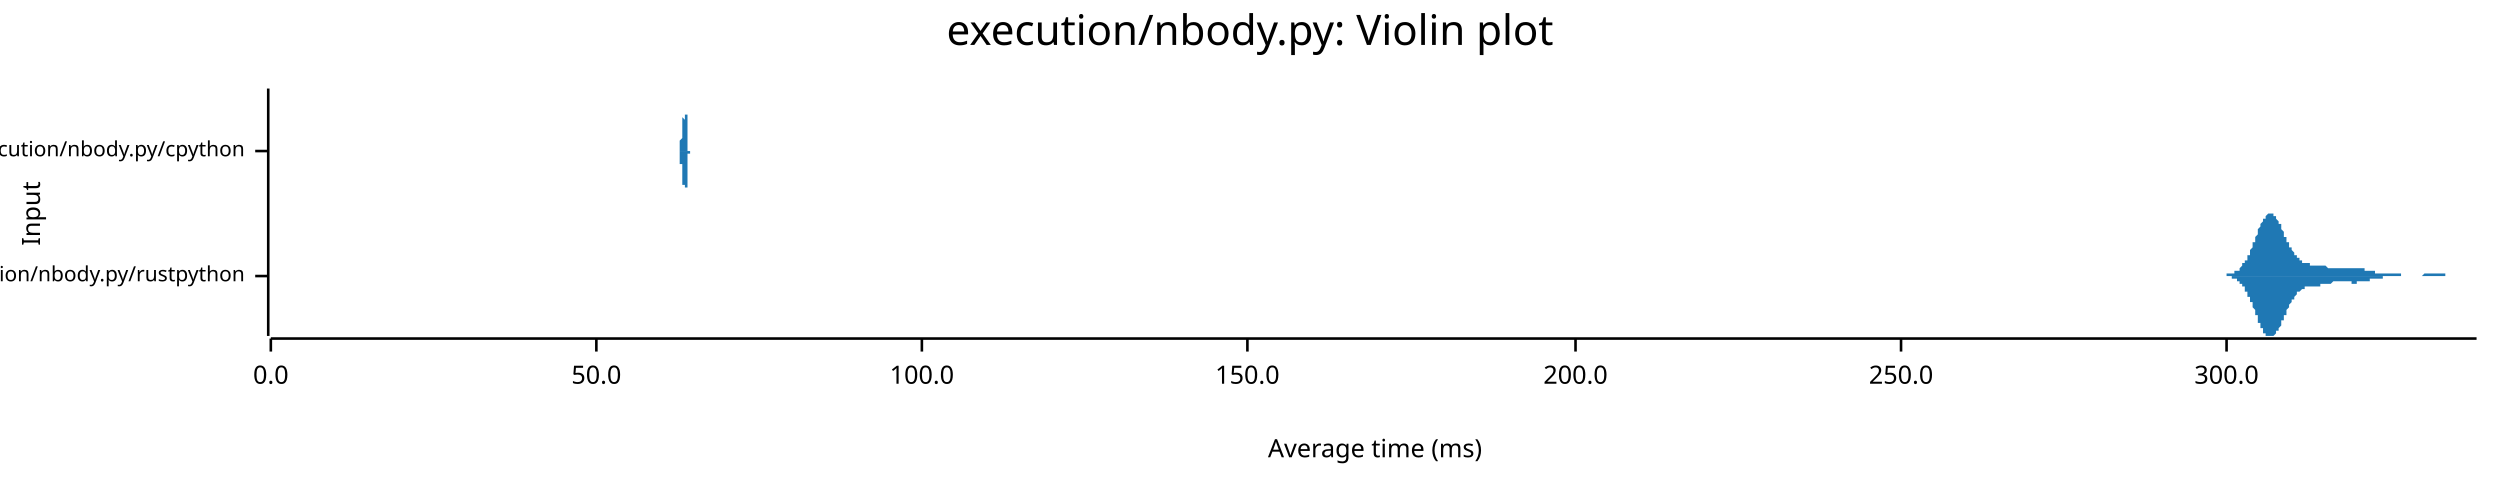
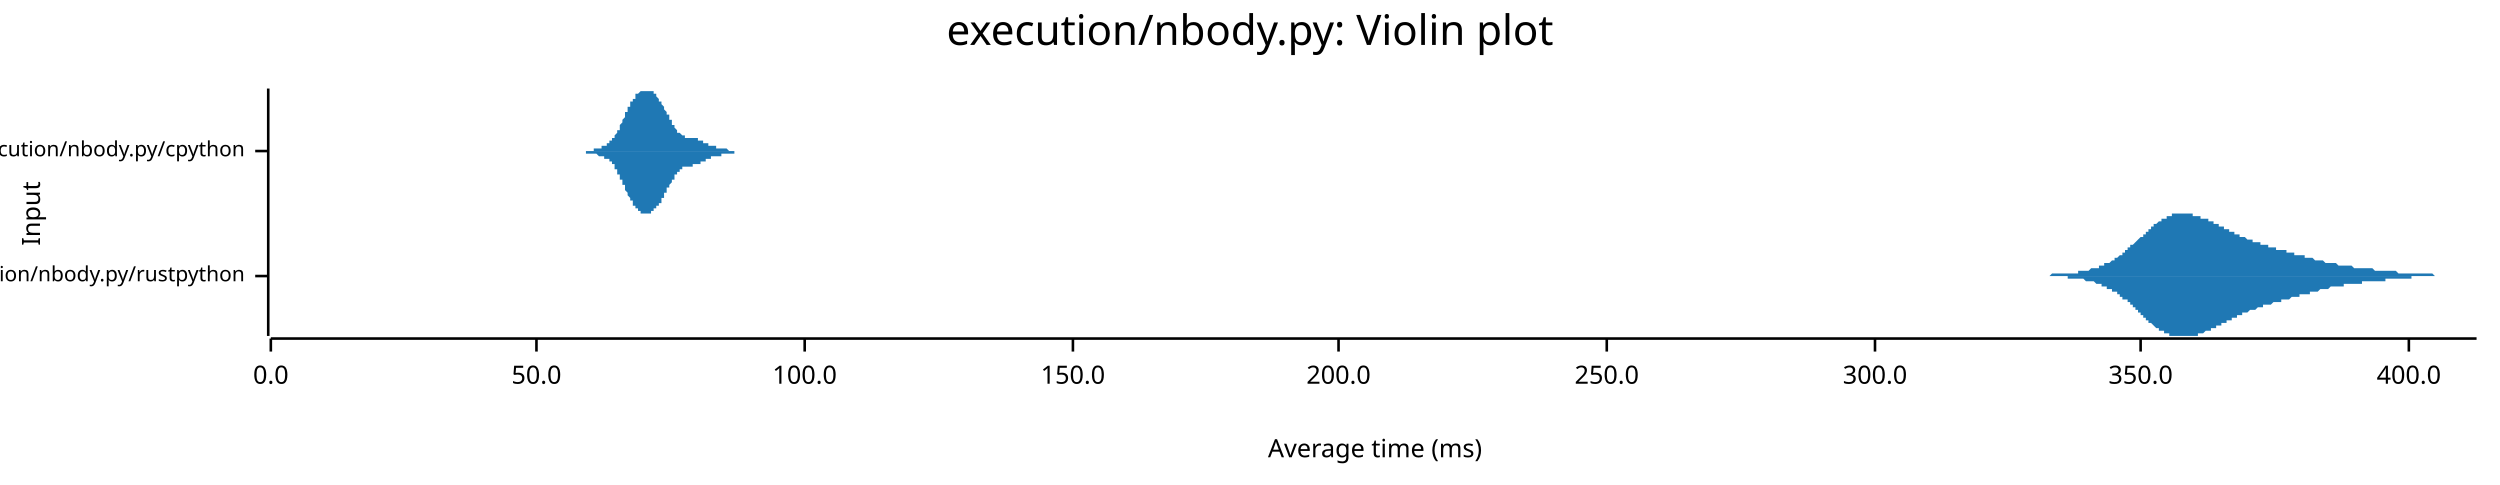
<svg xmlns="http://www.w3.org/2000/svg" width="960" height="186" viewBox="0 0 960 186">
  <text x="480" y="5" dy="0.76em" text-anchor="middle" font-family="sans-serif" font-size="16.129" opacity="1" fill="#000000">
execution/nbody.py: Violin plot
</text>
  <text x="8" y="82" dy="0.76em" text-anchor="middle" font-family="sans-serif" font-size="9.677" opacity="1" fill="#000000" transform="rotate(270, 8, 82)">
Input
</text>
  <text x="528" y="178" dy="-0.5ex" text-anchor="middle" font-family="sans-serif" font-size="9.677" opacity="1" fill="#000000">
Average time (ms)
</text>
  <polyline fill="none" opacity="1" stroke="#000000" stroke-width="1" points="103,34 103,129 " />
  <text x="94" y="106" dy="0.5ex" text-anchor="end" font-family="sans-serif" font-size="8.065" opacity="1" fill="#000000">
execution/nbody.py/rustpython
</text>
  <polyline fill="none" opacity="1" stroke="#000000" stroke-width="1" points="98,106 103,106 " />
  <text x="94" y="58" dy="0.5ex" text-anchor="end" font-family="sans-serif" font-size="8.065" opacity="1" fill="#000000">
execution/nbody.py/cpython
</text>
  <polyline fill="none" opacity="1" stroke="#000000" stroke-width="1" points="98,58 103,58 " />
  <polyline fill="none" opacity="1" stroke="#000000" stroke-width="1" points="104,130 951,130 " />
  <text x="104" y="140" dy="0.76em" text-anchor="middle" font-family="sans-serif" font-size="9.677" opacity="1" fill="#000000">
0.0
</text>
  <polyline fill="none" opacity="1" stroke="#000000" stroke-width="1" points="104,130 104,135 " />
-   <text x="229" y="140" dy="0.76em" text-anchor="middle" font-family="sans-serif" font-size="9.677" opacity="1" fill="#000000">
+   <text x="206" y="140" dy="0.76em" text-anchor="middle" font-family="sans-serif" font-size="9.677" opacity="1" fill="#000000">
50.0
</text>
-   <polyline fill="none" opacity="1" stroke="#000000" stroke-width="1" points="229,130 229,135 " />
-   <text x="354" y="140" dy="0.76em" text-anchor="middle" font-family="sans-serif" font-size="9.677" opacity="1" fill="#000000">
+   <polyline fill="none" opacity="1" stroke="#000000" stroke-width="1" points="206,130 206,135 " />
+   <text x="309" y="140" dy="0.76em" text-anchor="middle" font-family="sans-serif" font-size="9.677" opacity="1" fill="#000000">
100.0
</text>
-   <polyline fill="none" opacity="1" stroke="#000000" stroke-width="1" points="354,130 354,135 " />
-   <text x="479" y="140" dy="0.76em" text-anchor="middle" font-family="sans-serif" font-size="9.677" opacity="1" fill="#000000">
+   <polyline fill="none" opacity="1" stroke="#000000" stroke-width="1" points="309,130 309,135 " />
+   <text x="412" y="140" dy="0.76em" text-anchor="middle" font-family="sans-serif" font-size="9.677" opacity="1" fill="#000000">
150.0
</text>
-   <polyline fill="none" opacity="1" stroke="#000000" stroke-width="1" points="479,130 479,135 " />
-   <text x="605" y="140" dy="0.76em" text-anchor="middle" font-family="sans-serif" font-size="9.677" opacity="1" fill="#000000">
+   <polyline fill="none" opacity="1" stroke="#000000" stroke-width="1" points="412,130 412,135 " />
+   <text x="514" y="140" dy="0.76em" text-anchor="middle" font-family="sans-serif" font-size="9.677" opacity="1" fill="#000000">
200.0
</text>
-   <polyline fill="none" opacity="1" stroke="#000000" stroke-width="1" points="605,130 605,135 " />
-   <text x="730" y="140" dy="0.76em" text-anchor="middle" font-family="sans-serif" font-size="9.677" opacity="1" fill="#000000">
+   <polyline fill="none" opacity="1" stroke="#000000" stroke-width="1" points="514,130 514,135 " />
+   <text x="617" y="140" dy="0.76em" text-anchor="middle" font-family="sans-serif" font-size="9.677" opacity="1" fill="#000000">
250.0
</text>
-   <polyline fill="none" opacity="1" stroke="#000000" stroke-width="1" points="730,130 730,135 " />
-   <text x="855" y="140" dy="0.76em" text-anchor="middle" font-family="sans-serif" font-size="9.677" opacity="1" fill="#000000">
+   <polyline fill="none" opacity="1" stroke="#000000" stroke-width="1" points="617,130 617,135 " />
+   <text x="720" y="140" dy="0.76em" text-anchor="middle" font-family="sans-serif" font-size="9.677" opacity="1" fill="#000000">
300.0
</text>
-   <polyline fill="none" opacity="1" stroke="#000000" stroke-width="1" points="855,130 855,135 " />
-   <polygon opacity="1" fill="#1F78B4" points="853,106 853,106 853,106 853,106 854,106 854,106 854,106 854,106 854,106 855,106 855,106 855,106 855,105 855,105 856,105 856,105 856,105 856,105 856,105 857,105 857,105 857,105 857,105 857,105 857,105 858,105 858,105 858,105 858,104 858,104 859,104 859,104 859,104 859,104 859,104 860,104 860,103 860,103 860,103 860,103 861,102 861,102 861,102 861,102 861,101 862,101 862,101 862,101 862,100 862,100 863,100 863,99 863,99 863,98 863,98 864,98 864,97 864,97 864,96 864,96 865,95 865,95 865,94 865,94 865,93 866,93 866,92 866,92 866,91 866,91 867,90 867,90 867,89 867,89 867,88 867,88 868,87 868,87 868,86 868,86 868,86 869,85 869,85 869,85 869,84 869,84 870,84 870,83 870,83 870,83 870,83 871,82 871,82 871,82 871,82 871,82 872,82 872,82 872,82 872,82 872,82 873,82 873,82 873,83 873,83 873,83 874,83 874,83 874,84 874,84 874,84 875,85 875,85 875,85 875,86 875,86 876,86 876,87 876,87 876,88 876,88 876,88 877,89 877,89 877,90 877,90 877,91 878,91 878,91 878,92 878,92 878,93 879,93 879,93 879,94 879,94 879,95 880,95 880,95 880,96 880,96 880,96 881,97 881,97 881,97 881,98 881,98 882,98 882,98 882,99 882,99 882,99 883,99 883,99 883,100 883,100 883,100 884,100 884,100 884,100 884,101 884,101 885,101 885,101 885,101 885,101 885,101 885,101 886,101 886,101 886,101 886,101 886,101 887,101 887,102 887,102 887,102 887,102 888,102 888,102 888,102 888,102 888,102 889,102 889,102 889,102 889,102 889,102 890,102 890,102 890,102 890,102 890,102 891,102 891,102 891,102 891,102 891,102 892,102 892,102 892,102 892,102 892,102 893,102 893,102 893,102 893,102 893,102 894,103 894,103 894,103 894,103 894,103 895,103 895,103 895,103 895,103 895,103 895,103 896,103 896,103 896,103 896,103 896,103 897,103 897,103 897,103 897,103 897,103 898,103 898,103 898,103 898,103 898,103 899,103 899,103 899,103 899,103 899,103 900,103 900,103 900,103 900,103 900,103 901,103 901,103 901,103 901,103 901,103 902,103 902,103 902,103 902,103 902,103 903,103 903,103 903,103 903,103 903,103 904,103 904,103 904,103 904,103 904,103 904,103 905,103 905,103 905,103 905,103 905,103 906,103 906,103 906,103 906,103 906,103 907,103 907,103 907,103 907,103 907,103 908,103 908,103 908,103 908,104 908,104 909,104 909,104 909,104 909,104 909,104 910,104 910,104 910,104 910,104 910,104 911,104 911,104 911,104 911,104 911,104 912,104 912,104 912,104 912,105 912,105 913,105 913,105 913,105 913,105 913,105 913,105 914,105 914,105 914,105 914,105 914,105 915,105 915,105 915,105 915,105 915,105 916,105 916,105 916,105 916,105 916,105 917,105 917,105 917,105 917,105 917,105 918,105 918,105 918,105 918,105 918,105 919,105 919,105 919,105 919,105 919,105 920,105 920,105 920,105 920,105 920,105 921,105 921,105 921,105 921,105 921,105 922,105 922,105 922,106 922,106 922,106 923,106 923,106 923,106 923,106 923,106 923,106 924,106 924,106 924,106 924,106 924,106 925,106 925,106 925,106 925,106 925,106 926,106 926,106 926,106 926,106 926,106 927,106 927,106 927,106 927,106 927,106 928,106 928,106 928,106 928,106 928,106 929,106 929,106 929,106 929,106 929,106 930,106 930,106 930,106 930,106 930,106 931,105 931,105 931,105 931,105 931,105 932,105 932,105 932,105 932,105 932,105 932,105 933,105 933,105 933,105 933,105 933,105 934,105 934,105 934,105 934,105 934,105 935,105 935,105 935,105 935,105 935,105 936,105 936,105 936,105 936,105 936,105 937,105 937,105 937,105 937,105 937,105 938,105 938,105 938,105 938,105 938,105 939,105 939,105 939,106 939,106 939,106 940,106 940,106 940,106 940,106 940,106 941,106 941,106 941,106 941,106 941,106 941,106 942,106 942,106 942,106 942,106 942,106 943,106 943,106 943,106 943,106 943,106 944,106 944,106 944,106 944,106 944,106 945,106 945,106 945,106 945,106 945,106 946,106 946,106 946,106 946,106 946,106 947,106 947,106 947,106 947,106 947,106 948,106 948,106 948,106 948,106 948,106 949,106 949,106 949,106 949,106 949,106 950,106 950,106 950,106 950,106 950,106 951,106 951,106 853,106 " />
-   <polygon opacity="1" fill="#1F78B4" points="853,106 853,106 853,106 853,106 854,106 854,106 854,106 854,106 854,106 855,106 855,106 855,106 855,106 855,106 856,106 856,106 856,106 856,106 856,106 857,106 857,106 857,106 857,106 857,107 857,107 858,107 858,107 858,107 858,107 858,107 859,107 859,107 859,108 859,108 859,108 860,108 860,108 860,108 860,109 860,109 861,109 861,109 861,109 861,110 861,110 862,110 862,111 862,111 862,111 862,112 863,112 863,112 863,113 863,113 863,114 864,114 864,114 864,115 864,115 864,116 865,116 865,117 865,117 865,118 865,118 866,119 866,119 866,120 866,120 866,121 867,121 867,122 867,122 867,123 867,123 867,124 868,124 868,125 868,125 868,125 868,126 869,126 869,127 869,127 869,127 869,128 870,128 870,128 870,128 870,129 870,129 871,129 871,129 871,129 871,129 871,129 872,129 872,129 872,129 872,129 872,129 873,129 873,129 873,129 873,129 873,129 874,128 874,128 874,128 874,128 874,127 875,127 875,127 875,126 875,126 875,126 876,125 876,125 876,124 876,124 876,124 876,123 877,123 877,122 877,122 877,121 877,121 878,121 878,120 878,120 878,119 878,119 879,118 879,118 879,118 879,117 879,117 880,116 880,116 880,116 880,115 880,115 881,115 881,114 881,114 881,114 881,114 882,113 882,113 882,113 882,113 882,112 883,112 883,112 883,112 883,112 883,112 884,111 884,111 884,111 884,111 884,111 885,111 885,111 885,111 885,110 885,110 885,110 886,110 886,110 886,110 886,110 886,110 887,110 887,110 887,110 887,110 887,110 888,110 888,110 888,110 888,110 888,110 889,110 889,110 889,110 889,110 889,110 890,110 890,110 890,110 890,110 890,110 891,110 891,110 891,109 891,109 891,109 892,109 892,109 892,109 892,109 892,109 893,109 893,109 893,109 893,109 893,109 894,109 894,109 894,109 894,109 894,109 895,109 895,109 895,109 895,109 895,109 895,109 896,108 896,108 896,108 896,108 896,108 897,108 897,108 897,108 897,108 897,108 898,108 898,108 898,108 898,108 898,108 899,108 899,108 899,108 899,108 899,108 900,108 900,108 900,108 900,108 900,108 901,108 901,108 901,108 901,108 901,108 902,108 902,108 902,108 902,108 902,108 903,108 903,108 903,108 903,108 903,109 904,109 904,109 904,109 904,109 904,109 904,109 905,109 905,109 905,108 905,108 905,108 906,108 906,108 906,108 906,108 906,108 907,108 907,108 907,108 907,108 907,108 908,108 908,108 908,108 908,108 908,108 909,108 909,108 909,108 909,108 909,108 910,108 910,108 910,108 910,107 910,107 911,107 911,107 911,107 911,107 911,107 912,107 912,107 912,107 912,107 912,107 913,107 913,107 913,107 913,107 913,107 913,107 914,107 914,107 914,107 914,107 914,107 915,107 915,106 915,106 915,106 915,106 916,106 916,106 916,106 916,106 916,106 917,106 917,106 917,106 917,106 917,106 918,106 918,106 918,106 918,106 918,106 919,106 919,106 919,106 919,106 919,106 920,106 920,106 920,106 920,106 920,106 921,106 921,106 921,106 921,106 921,106 922,106 922,106 922,106 922,106 922,106 923,106 923,106 923,106 923,106 923,106 923,106 924,106 924,106 924,106 924,106 924,106 925,106 925,106 925,106 925,106 925,106 926,106 926,106 926,106 926,106 926,106 927,106 927,106 927,106 927,106 927,106 928,106 928,106 928,106 928,106 928,106 929,106 929,106 929,106 929,106 929,106 930,106 930,106 930,106 930,106 930,106 931,106 931,106 931,106 931,106 931,106 932,106 932,106 932,106 932,106 932,106 932,106 933,106 933,106 933,106 933,106 933,106 934,106 934,106 934,106 934,106 934,106 935,106 935,106 935,106 935,106 935,106 936,106 936,106 936,106 936,106 936,106 937,106 937,106 937,106 937,106 937,106 938,106 938,106 938,106 938,106 938,106 939,106 939,106 939,106 939,106 939,106 940,106 940,106 940,106 940,106 940,106 941,106 941,106 941,106 941,106 941,106 941,106 942,106 942,106 942,106 942,106 942,106 943,106 943,106 943,106 943,106 943,106 944,106 944,106 944,106 944,106 944,106 945,106 945,106 945,106 945,106 945,106 946,106 946,106 946,106 946,106 946,106 947,106 947,106 947,106 947,106 947,106 948,106 948,106 948,106 948,106 948,106 949,106 949,106 949,106 949,106 949,106 950,106 950,106 950,106 950,106 950,106 951,106 951,106 853,106 " />
-   <polygon opacity="1" fill="#1F78B4" points="261,58 261,58 261,58 261,58 261,58 261,58 261,58 261,58 261,58 261,58 261,58 261,58 261,58 261,58 261,58 261,58 261,58 261,58 261,58 261,58 261,58 261,58 261,58 261,58 261,58 261,58 261,58 261,58 261,58 261,58 261,58 261,58 261,58 261,58 261,58 261,58 261,58 261,58 261,58 261,58 261,58 261,58 261,58 261,58 261,58 261,58 261,58 261,58 261,58 261,58 261,58 261,58 261,57 261,57 261,57 261,57 261,57 261,57 261,57 261,57 261,57 261,57 261,57 261,57 261,57 261,57 261,56 261,56 261,56 261,56 261,56 261,56 261,56 261,56 261,56 261,55 261,55 261,55 261,55 261,55 261,55 261,54 261,54 261,54 261,54 261,54 262,53 262,53 262,53 262,53 262,53 262,52 262,52 262,52 262,52 262,51 262,51 262,51 262,51 262,50 262,50 262,50 262,49 262,49 262,49 262,48 262,48 262,48 262,47 262,47 262,47 262,46 262,46 262,46 262,45 262,45 262,45 262,44 262,44 262,44 262,43 262,43 262,43 262,42 262,42 262,42 262,41 262,41 262,41 262,40 262,40 262,40 262,39 262,39 262,39 262,38 262,38 262,38 262,38 262,37 262,37 262,37 262,37 262,36 262,36 262,36 262,36 262,36 262,35 262,35 262,35 262,35 262,35 262,35 262,35 262,35 262,35 262,35 262,35 262,34 262,34 262,35 262,35 262,35 262,35 262,35 262,35 262,35 262,35 262,35 262,35 262,35 262,36 262,36 262,36 262,36 262,36 262,37 262,37 262,37 262,37 262,38 262,38 262,38 262,39 262,39 262,39 262,39 262,40 262,40 262,40 262,41 262,41 262,41 262,42 262,42 262,42 262,43 262,43 262,43 262,44 262,44 262,44 262,45 262,45 262,45 263,46 263,46 263,46 263,46 263,47 263,47 263,47 263,48 263,48 263,48 263,48 263,48 263,49 263,49 263,49 263,49 263,49 263,49 263,50 263,50 263,50 263,50 263,50 263,50 263,50 263,50 263,50 263,50 263,50 263,50 263,50 263,50 263,50 263,50 263,50 263,50 263,50 263,50 263,50 263,49 263,49 263,49 263,49 263,49 263,49 263,49 263,49 263,48 263,48 263,48 263,48 263,48 263,47 263,47 263,47 263,47 263,47 263,46 263,46 263,46 263,46 263,46 263,45 263,45 263,45 263,45 263,45 263,45 263,44 263,44 263,44 263,44 263,44 263,43 263,43 263,43 263,43 263,43 263,43 263,43 263,43 263,42 263,42 263,42 263,42 263,42 263,42 263,42 263,42 263,42 263,42 263,42 263,42 263,42 263,42 263,42 263,42 263,42 263,42 263,42 263,42 263,42 263,42 263,42 263,42 263,42 263,42 263,42 263,43 263,43 263,43 263,43 263,43 263,43 263,43 263,44 263,44 263,44 263,44 263,44 264,44 264,45 264,45 264,45 264,45 264,45 264,46 264,46 264,46 264,46 264,46 264,47 264,47 264,47 264,47 264,48 264,48 264,48 264,48 264,48 264,49 264,49 264,49 264,49 264,50 264,50 264,50 264,50 264,50 264,51 264,51 264,51 264,51 264,51 264,52 264,52 264,52 264,52 264,52 264,53 264,53 264,53 264,53 264,53 264,53 264,54 264,54 264,54 264,54 264,54 264,54 264,54 264,55 264,55 264,55 264,55 264,55 264,55 264,55 264,55 264,55 264,56 264,56 264,56 264,56 264,56 264,56 264,56 264,56 264,56 264,56 264,56 264,56 264,56 264,57 264,57 264,57 264,57 264,57 264,57 264,57 264,57 264,57 264,57 264,57 264,57 264,57 264,57 264,57 264,57 264,57 264,57 264,57 264,57 264,57 264,57 264,57 264,58 264,58 264,58 264,58 264,58 264,58 264,58 264,58 264,58 264,58 264,58 264,58 264,58 264,58 264,58 264,58 264,58 264,58 264,58 264,58 264,58 264,58 264,58 265,58 265,58 265,58 265,58 265,58 265,58 265,58 265,58 265,58 265,58 265,58 265,58 265,58 265,58 265,58 265,58 265,58 265,58 265,58 265,58 265,58 265,58 265,58 265,58 265,58 265,58 265,58 265,58 265,58 265,58 265,58 265,58 265,58 265,58 265,58 265,58 265,58 265,58 265,58 265,58 265,58 265,58 265,58 265,58 265,58 265,58 265,58 265,58 265,58 265,58 265,58 265,58 265,58 265,58 265,58 261,58 " />
-   <polygon opacity="1" fill="#1F78B4" points="261,58 261,58 261,58 261,58 261,58 261,58 261,58 261,58 261,58 261,58 261,58 261,58 261,58 261,58 261,58 261,58 261,58 261,58 261,58 261,58 261,58 261,58 261,58 261,58 261,58 261,58 261,58 261,58 261,58 261,58 261,58 261,58 261,58 261,58 261,58 261,58 261,58 261,59 261,59 261,59 261,59 261,59 261,59 261,59 261,59 261,59 261,59 261,59 261,59 261,59 261,59 261,59 261,59 261,59 261,59 261,59 261,59 261,59 261,59 261,59 261,59 261,60 261,60 261,60 261,60 261,60 261,60 261,60 261,60 261,60 261,60 261,61 261,61 261,61 261,61 261,61 261,61 261,61 261,62 261,62 261,62 261,62 261,62 261,62 261,63 261,63 262,63 262,63 262,63 262,64 262,64 262,64 262,64 262,65 262,65 262,65 262,65 262,66 262,66 262,66 262,67 262,67 262,67 262,67 262,68 262,68 262,68 262,69 262,69 262,69 262,70 262,70 262,70 262,71 262,71 262,71 262,72 262,72 262,72 262,73 262,73 262,74 262,74 262,74 262,75 262,75 262,75 262,76 262,76 262,76 262,77 262,77 262,77 262,77 262,78 262,78 262,78 262,79 262,79 262,79 262,79 262,80 262,80 262,80 262,80 262,81 262,81 262,81 262,81 262,81 262,81 262,81 262,82 262,82 262,82 262,82 262,82 262,82 262,82 262,82 262,82 262,82 262,82 262,82 262,82 262,82 262,82 262,82 262,81 262,81 262,81 262,81 262,81 262,81 262,81 262,80 262,80 262,80 262,80 262,79 262,79 262,79 262,79 262,78 262,78 262,78 262,77 262,77 262,77 262,76 262,76 262,76 262,75 262,75 262,75 262,74 262,74 262,74 262,73 262,73 262,73 262,72 262,72 262,72 262,72 262,71 263,71 263,71 263,70 263,70 263,70 263,70 263,69 263,69 263,69 263,69 263,68 263,68 263,68 263,68 263,68 263,67 263,67 263,67 263,67 263,67 263,67 263,67 263,67 263,67 263,66 263,66 263,66 263,66 263,66 263,66 263,66 263,66 263,66 263,67 263,67 263,67 263,67 263,67 263,67 263,67 263,67 263,67 263,67 263,68 263,68 263,68 263,68 263,68 263,68 263,68 263,69 263,69 263,69 263,69 263,69 263,70 263,70 263,70 263,70 263,70 263,71 263,71 263,71 263,71 263,71 263,72 263,72 263,72 263,72 263,72 263,73 263,73 263,73 263,73 263,73 263,73 263,73 263,74 263,74 263,74 263,74 263,74 263,74 263,74 263,74 263,74 263,75 263,75 263,75 263,75 263,75 263,75 263,75 263,75 263,75 263,75 263,75 263,75 263,75 263,75 263,75 263,75 263,74 263,74 263,74 263,74 263,74 263,74 263,74 263,74 263,74 263,74 263,73 263,73 263,73 263,73 263,73 263,73 263,72 263,72 264,72 264,72 264,72 264,71 264,71 264,71 264,71 264,71 264,70 264,70 264,70 264,70 264,70 264,69 264,69 264,69 264,69 264,68 264,68 264,68 264,68 264,68 264,67 264,67 264,67 264,67 264,66 264,66 264,66 264,66 264,66 264,65 264,65 264,65 264,65 264,65 264,64 264,64 264,64 264,64 264,64 264,64 264,63 264,63 264,63 264,63 264,63 264,63 264,62 264,62 264,62 264,62 264,62 264,62 264,62 264,62 264,61 264,61 264,61 264,61 264,61 264,61 264,61 264,61 264,61 264,61 264,61 264,60 264,60 264,60 264,60 264,60 264,60 264,60 264,60 264,60 264,60 264,60 264,60 264,60 264,60 264,60 264,60 264,59 264,59 264,59 264,59 264,59 264,59 264,59 264,59 264,59 264,59 264,59 264,59 264,59 264,59 264,59 264,59 264,59 264,59 264,59 264,59 264,59 264,59 264,59 264,59 264,59 264,59 264,59 264,59 264,59 264,59 264,59 264,59 264,59 264,59 264,59 264,59 264,59 265,59 265,59 265,58 265,58 265,58 265,58 265,58 265,58 265,58 265,58 265,58 265,58 265,58 265,58 265,58 265,58 265,58 265,58 265,58 265,58 265,58 265,58 265,58 265,58 265,58 265,58 265,58 265,58 265,58 265,58 265,58 265,58 265,58 265,58 265,58 265,58 265,58 265,58 265,58 265,58 265,58 265,58 265,58 265,58 265,58 265,58 265,58 265,58 265,58 265,58 265,58 265,58 265,58 265,58 265,58 261,58 " />
+   <polyline fill="none" opacity="1" stroke="#000000" stroke-width="1" points="720,130 720,135 " />
+   <text x="822" y="140" dy="0.76em" text-anchor="middle" font-family="sans-serif" font-size="9.677" opacity="1" fill="#000000">
+ 350.0
+ </text>
+   <polyline fill="none" opacity="1" stroke="#000000" stroke-width="1" points="822,130 822,135 " />
+   <text x="925" y="140" dy="0.76em" text-anchor="middle" font-family="sans-serif" font-size="9.677" opacity="1" fill="#000000">
+ 400.0
+ </text>
+   <polyline fill="none" opacity="1" stroke="#000000" stroke-width="1" points="925,130 925,135 " />
+   <polygon opacity="1" fill="#1F78B4" points="775,106 775,106 775,106 776,106 776,106 776,106 777,106 777,106 777,106 778,106 778,106 778,106 779,106 779,106 779,106 780,106 780,106 781,106 781,106 781,106 782,106 782,106 782,106 783,106 783,106 783,106 784,106 784,106 784,106 785,106 785,106 785,106 786,106 786,106 787,106 787,106 787,106 788,105 788,105 788,105 789,105 789,105 789,105 790,105 790,105 790,105 791,105 791,105 791,105 792,105 792,105 793,105 793,105 793,105 794,105 794,105 794,105 795,105 795,105 795,105 796,105 796,105 796,105 797,105 797,105 797,105 798,105 798,104 799,104 799,104 799,104 800,104 800,104 800,104 801,104 801,104 801,104 802,104 802,104 802,104 803,103 803,103 803,103 804,103 804,103 805,103 805,103 805,103 806,103 806,103 806,102 807,102 807,102 807,102 808,102 808,102 808,101 809,101 809,101 809,101 810,101 810,101 811,100 811,100 811,100 812,100 812,100 812,99 813,99 813,99 813,99 814,98 814,98 814,98 815,98 815,97 815,97 816,97 816,96 817,96 817,96 817,95 818,95 818,95 818,94 819,94 819,94 819,94 820,93 820,93 820,93 821,92 821,92 821,92 822,91 822,91 823,91 823,90 823,90 824,90 824,89 824,89 825,89 825,88 825,88 826,88 826,87 826,87 827,87 827,86 827,86 828,86 828,86 829,85 829,85 829,85 830,85 830,84 830,84 831,84 831,84 831,84 832,84 832,83 832,83 833,83 833,83 833,83 834,83 834,83 834,82 835,82 835,82 836,82 836,82 836,82 837,82 837,82 837,82 838,82 838,82 838,82 839,82 839,82 839,82 840,82 840,82 840,82 841,82 841,82 842,82 842,82 842,83 843,83 843,83 843,83 844,83 844,83 844,83 845,83 845,83 845,84 846,84 846,84 846,84 847,84 847,84 848,84 848,85 848,85 849,85 849,85 849,85 850,85 850,86 850,86 851,86 851,86 851,86 852,86 852,87 852,87 853,87 853,87 854,87 854,87 854,88 855,88 855,88 855,88 856,88 856,89 856,89 857,89 857,89 857,89 858,89 858,90 858,90 859,90 859,90 860,90 860,90 860,91 861,91 861,91 861,91 862,91 862,91 862,91 863,92 863,92 863,92 864,92 864,92 864,92 865,92 865,93 866,93 866,93 866,93 867,93 867,93 867,93 868,93 868,94 868,94 869,94 869,94 869,94 870,94 870,94 870,94 871,94 871,95 872,95 872,95 872,95 873,95 873,95 873,95 874,95 874,95 874,96 875,96 875,96 875,96 876,96 876,96 876,96 877,96 877,96 878,96 878,97 878,97 879,97 879,97 879,97 880,97 880,97 880,97 881,97 881,97 881,98 882,98 882,98 882,98 883,98 883,98 884,98 884,98 884,98 885,98 885,99 885,99 886,99 886,99 886,99 887,99 887,99 887,99 888,99 888,99 888,99 889,100 889,100 890,100 890,100 890,100 891,100 891,100 891,100 892,100 892,100 892,100 893,101 893,101 893,101 894,101 894,101 894,101 895,101 895,101 895,101 896,101 896,101 897,101 897,101 897,101 898,102 898,102 898,102 899,102 899,102 899,102 900,102 900,102 900,102 901,102 901,102 901,102 902,102 902,102 903,102 903,102 903,102 904,103 904,103 904,103 905,103 905,103 905,103 906,103 906,103 906,103 907,103 907,103 907,103 908,103 908,103 909,103 909,103 909,103 910,103 910,103 910,103 911,103 911,103 911,103 912,104 912,104 912,104 913,104 913,104 913,104 914,104 914,104 915,104 915,104 915,104 916,104 916,104 916,104 917,104 917,104 917,104 918,104 918,104 918,104 919,104 919,104 919,104 920,104 920,104 921,105 921,105 921,105 922,105 922,105 922,105 923,105 923,105 923,105 924,105 924,105 924,105 925,105 925,105 925,105 926,105 926,105 927,105 927,105 927,105 928,105 928,105 928,105 929,105 929,105 929,105 930,105 930,105 930,105 931,105 931,105 931,105 932,105 932,105 933,105 933,105 933,105 934,105 934,105 934,105 935,106 935,106 935,106 936,106 936,106 936,106 937,106 937,106 937,106 938,106 938,106 939,106 939,106 939,106 940,106 940,106 940,106 941,106 941,106 941,106 942,106 942,106 942,106 943,106 943,106 943,106 944,106 944,106 945,106 945,106 945,106 946,106 946,106 946,106 947,106 947,106 947,106 948,106 948,106 948,106 949,106 949,106 949,106 950,106 950,106 951,106 951,106 775,106 " />
+   <polygon opacity="1" fill="#1F78B4" points="775,106 775,106 775,106 776,106 776,106 776,106 777,106 777,106 777,106 778,106 778,106 778,106 779,106 779,106 779,106 780,106 780,106 781,106 781,106 781,106 782,106 782,106 782,106 783,106 783,106 783,106 784,106 784,106 784,106 785,106 785,106 785,106 786,106 786,106 787,106 787,106 787,106 788,106 788,106 788,106 789,106 789,106 789,106 790,106 790,106 790,106 791,106 791,106 791,106 792,106 792,106 793,106 793,106 793,106 794,106 794,106 794,107 795,107 795,107 795,107 796,107 796,107 796,107 797,107 797,107 797,107 798,107 798,107 799,107 799,107 799,107 800,107 800,107 800,107 801,108 801,108 801,108 802,108 802,108 802,108 803,108 803,108 803,108 804,108 804,108 805,109 805,109 805,109 806,109 806,109 806,109 807,109 807,109 807,110 808,110 808,110 808,110 809,110 809,110 809,111 810,111 810,111 811,111 811,111 811,112 812,112 812,112 812,112 813,112 813,113 813,113 814,113 814,113 814,114 815,114 815,114 815,115 816,115 816,115 817,115 817,116 817,116 818,116 818,117 818,117 819,117 819,118 819,118 820,118 820,119 820,119 821,119 821,120 821,120 822,120 822,121 823,121 823,121 823,122 824,122 824,122 824,123 825,123 825,123 825,124 826,124 826,124 826,124 827,125 827,125 827,125 828,126 828,126 829,126 829,126 829,127 830,127 830,127 830,127 831,127 831,128 831,128 832,128 832,128 832,128 833,128 833,129 833,129 834,129 834,129 834,129 835,129 835,129 836,129 836,129 836,129 837,129 837,129 837,129 838,129 838,129 838,129 839,129 839,129 839,129 840,129 840,129 840,129 841,129 841,129 842,129 842,129 842,129 843,129 843,129 843,129 844,129 844,128 844,128 845,128 845,128 845,128 846,128 846,128 846,128 847,127 847,127 848,127 848,127 848,127 849,127 849,126 849,126 850,126 850,126 850,126 851,126 851,125 851,125 852,125 852,125 852,125 853,125 853,124 854,124 854,124 854,124 855,124 855,123 855,123 856,123 856,123 856,123 857,123 857,122 857,122 858,122 858,122 858,122 859,122 859,121 860,121 860,121 860,121 861,121 861,121 861,120 862,120 862,120 862,120 863,120 863,120 863,120 864,119 864,119 864,119 865,119 865,119 866,119 866,119 866,119 867,118 867,118 867,118 868,118 868,118 868,118 869,118 869,118 869,117 870,117 870,117 870,117 871,117 871,117 872,117 872,117 872,117 873,116 873,116 873,116 874,116 874,116 874,116 875,116 875,116 875,116 876,116 876,115 876,115 877,115 877,115 878,115 878,115 878,115 879,115 879,115 879,115 880,114 880,114 880,114 881,114 881,114 881,114 882,114 882,114 882,114 883,114 883,113 884,113 884,113 884,113 885,113 885,113 885,113 886,113 886,113 886,113 887,113 887,112 887,112 888,112 888,112 888,112 889,112 889,112 890,112 890,112 890,112 891,111 891,111 891,111 892,111 892,111 892,111 893,111 893,111 893,111 894,111 894,111 894,111 895,110 895,110 895,110 896,110 896,110 897,110 897,110 897,110 898,110 898,110 898,110 899,110 899,110 899,110 900,110 900,110 900,109 901,109 901,109 901,109 902,109 902,109 903,109 903,109 903,109 904,109 904,109 904,109 905,109 905,109 905,109 906,109 906,109 906,109 907,109 907,109 907,108 908,108 908,108 909,108 909,108 909,108 910,108 910,108 910,108 911,108 911,108 911,108 912,108 912,108 912,108 913,108 913,108 913,108 914,108 914,108 915,108 915,108 915,108 916,108 916,107 916,107 917,107 917,107 917,107 918,107 918,107 918,107 919,107 919,107 919,107 920,107 920,107 921,107 921,107 921,107 922,107 922,107 922,107 923,107 923,107 923,107 924,107 924,107 924,107 925,107 925,107 925,107 926,107 926,106 927,106 927,106 927,106 928,106 928,106 928,106 929,106 929,106 929,106 930,106 930,106 930,106 931,106 931,106 931,106 932,106 932,106 933,106 933,106 933,106 934,106 934,106 934,106 935,106 935,106 935,106 936,106 936,106 936,106 937,106 937,106 937,106 938,106 938,106 939,106 939,106 939,106 940,106 940,106 940,106 941,106 941,106 941,106 942,106 942,106 942,106 943,106 943,106 943,106 944,106 944,106 945,106 945,106 945,106 946,106 946,106 946,106 947,106 947,106 947,106 948,106 948,106 948,106 949,106 949,106 949,106 950,106 950,106 951,106 951,106 775,106 " />
+   <polygon opacity="1" fill="#1F78B4" points="219,58 219,58 220,58 220,58 220,58 220,58 220,58 220,58 220,58 221,58 221,58 221,58 221,58 221,58 221,58 221,58 221,58 222,58 222,58 222,58 222,58 222,58 222,58 222,58 223,58 223,58 223,58 223,58 223,58 223,58 223,58 224,58 224,58 224,58 224,58 224,58 224,58 224,58 225,58 225,58 225,58 225,58 225,58 225,58 225,58 225,58 226,58 226,58 226,58 226,58 226,58 226,58 226,58 227,58 227,58 227,58 227,58 227,58 227,58 227,58 228,58 228,57 228,57 228,57 228,57 228,57 228,57 229,57 229,57 229,57 229,57 229,57 229,57 229,57 229,57 230,57 230,57 230,57 230,57 230,57 230,57 230,57 231,57 231,57 231,57 231,57 231,56 231,56 231,56 232,56 232,56 232,56 232,56 232,56 232,56 232,56 233,56 233,56 233,56 233,56 233,55 233,55 233,55 233,55 234,55 234,55 234,55 234,55 234,55 234,54 234,54 235,54 235,54 235,54 235,54 235,54 235,53 235,53 236,53 236,53 236,53 236,52 236,52 236,52 236,52 236,52 237,51 237,51 237,51 237,51 237,50 237,50 237,50 238,50 238,49 238,49 238,49 238,48 238,48 238,48 239,47 239,47 239,47 239,47 239,46 239,46 239,46 240,45 240,45 240,45 240,44 240,44 240,44 240,44 240,43 241,43 241,43 241,42 241,42 241,42 241,41 241,41 242,41 242,41 242,40 242,40 242,40 242,40 242,39 243,39 243,39 243,39 243,38 243,38 243,38 243,38 244,38 244,37 244,37 244,37 244,37 244,37 244,37 244,36 245,36 245,36 245,36 245,36 245,36 245,36 245,36 246,35 246,35 246,35 246,35 246,35 246,35 246,35 247,35 247,35 247,35 247,35 247,35 247,35 247,35 247,35 248,35 248,35 248,35 248,34 248,34 248,35 248,35 249,35 249,35 249,35 249,35 249,35 249,35 249,35 250,35 250,35 250,35 250,35 250,35 250,35 250,35 251,35 251,35 251,36 251,36 251,36 251,36 251,36 251,36 252,36 252,37 252,37 252,37 252,37 252,37 252,37 253,38 253,38 253,38 253,38 253,38 253,39 253,39 254,39 254,39 254,39 254,40 254,40 254,40 254,40 255,41 255,41 255,41 255,41 255,42 255,42 255,42 255,42 256,43 256,43 256,43 256,43 256,44 256,44 256,44 257,44 257,45 257,45 257,45 257,45 257,46 257,46 258,46 258,46 258,47 258,47 258,47 258,47 258,48 259,48 259,48 259,48 259,49 259,49 259,49 259,49 259,49 260,50 260,50 260,50 260,50 260,50 260,50 260,51 261,51 261,51 261,51 261,51 261,51 261,51 261,51 262,52 262,52 262,52 262,52 262,52 262,52 262,52 262,52 263,52 263,52 263,52 263,52 263,52 263,52 263,53 264,53 264,53 264,53 264,53 264,53 264,53 264,53 265,53 265,53 265,53 265,53 265,53 265,53 265,53 266,53 266,53 266,53 266,53 266,53 266,53 266,53 266,53 267,53 267,53 267,53 267,53 267,53 267,53 267,53 268,53 268,54 268,54 268,54 268,54 268,54 268,54 269,54 269,54 269,54 269,54 269,54 269,54 269,54 270,54 270,54 270,54 270,55 270,55 270,55 270,55 270,55 271,55 271,55 271,55 271,55 271,55 271,55 271,55 272,55 272,55 272,55 272,56 272,56 272,56 272,56 273,56 273,56 273,56 273,56 273,56 273,56 273,56 273,56 274,56 274,56 274,56 274,56 274,56 274,56 274,56 275,56 275,56 275,56 275,56 275,57 275,57 275,57 276,57 276,57 276,57 276,57 276,57 276,57 276,57 277,57 277,57 277,57 277,57 277,57 277,57 277,57 277,57 278,57 278,57 278,57 278,57 278,57 278,57 278,57 279,57 279,57 279,57 279,57 279,57 279,57 279,57 280,58 280,58 280,58 280,58 280,58 280,58 280,58 281,58 281,58 281,58 281,58 281,58 281,58 281,58 281,58 282,58 282,58 282,58 282,58 282,58 282,58 282,58 283,58 283,58 283,58 283,58 283,58 283,58 283,58 284,58 284,58 284,58 284,58 284,58 284,58 284,58 285,58 285,58 285,58 285,58 285,58 285,58 285,58 285,58 286,58 286,58 286,58 286,58 286,58 286,58 286,58 287,58 287,58 287,58 287,58 287,58 287,58 287,58 288,58 288,58 288,58 288,58 288,58 219,58 " />
+   <polygon opacity="1" fill="#1F78B4" points="219,58 219,58 220,58 220,58 220,58 220,58 220,58 220,58 220,58 221,58 221,58 221,58 221,58 221,58 221,58 221,58 221,58 222,58 222,58 222,58 222,58 222,58 222,58 222,58 223,58 223,58 223,58 223,58 223,58 223,58 223,58 224,58 224,58 224,58 224,58 224,58 224,58 224,58 225,58 225,58 225,58 225,59 225,59 225,59 225,59 225,59 226,59 226,59 226,59 226,59 226,59 226,59 226,59 227,59 227,59 227,59 227,59 227,59 227,59 227,59 228,59 228,59 228,59 228,59 228,59 228,59 228,59 229,59 229,59 229,59 229,59 229,59 229,59 229,59 229,59 230,60 230,60 230,60 230,60 230,60 230,60 230,60 231,60 231,60 231,60 231,60 231,60 231,60 231,60 232,60 232,60 232,60 232,60 232,60 232,61 232,61 233,61 233,61 233,61 233,61 233,61 233,61 233,61 233,61 234,61 234,62 234,62 234,62 234,62 234,62 234,62 235,62 235,62 235,63 235,63 235,63 235,63 235,63 236,63 236,64 236,64 236,64 236,64 236,64 236,65 236,65 237,65 237,65 237,66 237,66 237,66 237,66 237,67 238,67 238,67 238,68 238,68 238,68 238,68 238,69 239,69 239,69 239,70 239,70 239,70 239,71 239,71 240,71 240,71 240,72 240,72 240,72 240,73 240,73 240,73 241,74 241,74 241,74 241,74 241,75 241,75 241,75 242,76 242,76 242,76 242,76 242,77 242,77 242,77 243,77 243,78 243,78 243,78 243,78 243,78 243,79 244,79 244,79 244,79 244,79 244,80 244,80 244,80 244,80 245,80 245,80 245,80 245,81 245,81 245,81 245,81 246,81 246,81 246,81 246,81 246,81 246,81 246,82 247,82 247,82 247,82 247,82 247,82 247,82 247,82 247,82 248,82 248,82 248,82 248,82 248,82 248,82 248,82 249,82 249,82 249,82 249,82 249,82 249,82 249,82 250,82 250,82 250,82 250,81 250,81 250,81 250,81 251,81 251,81 251,81 251,81 251,81 251,81 251,80 251,80 252,80 252,80 252,80 252,80 252,80 252,79 252,79 253,79 253,79 253,79 253,78 253,78 253,78 253,78 254,78 254,77 254,77 254,77 254,77 254,76 254,76 255,76 255,76 255,75 255,75 255,75 255,75 255,74 255,74 256,74 256,74 256,73 256,73 256,73 256,73 256,72 257,72 257,72 257,72 257,71 257,71 257,71 257,71 258,70 258,70 258,70 258,70 258,69 258,69 258,69 259,69 259,68 259,68 259,68 259,68 259,68 259,67 259,67 260,67 260,67 260,67 260,66 260,66 260,66 260,66 261,66 261,66 261,65 261,65 261,65 261,65 261,65 262,65 262,65 262,65 262,65 262,65 262,64 262,64 262,64 263,64 263,64 263,64 263,64 263,64 263,64 263,64 264,64 264,64 264,64 264,64 264,64 264,64 264,64 265,64 265,64 265,64 265,64 265,64 265,64 265,64 266,64 266,64 266,64 266,64 266,63 266,63 266,63 266,63 267,63 267,63 267,63 267,63 267,63 267,63 267,63 268,63 268,63 268,63 268,63 268,63 268,63 268,63 269,63 269,63 269,62 269,62 269,62 269,62 269,62 270,62 270,62 270,62 270,62 270,62 270,62 270,62 270,62 271,62 271,62 271,61 271,61 271,61 271,61 271,61 272,61 272,61 272,61 272,61 272,61 272,61 272,61 273,61 273,61 273,61 273,61 273,61 273,61 273,60 273,60 274,60 274,60 274,60 274,60 274,60 274,60 274,60 275,60 275,60 275,60 275,60 275,60 275,60 275,60 276,60 276,60 276,60 276,60 276,60 276,60 276,60 277,60 277,60 277,60 277,60 277,60 277,60 277,59 277,59 278,59 278,59 278,59 278,59 278,59 278,59 278,59 279,59 279,59 279,59 279,59 279,59 279,59 279,59 280,59 280,59 280,59 280,59 280,59 280,59 280,59 281,59 281,59 281,59 281,59 281,59 281,59 281,59 281,59 282,59 282,59 282,59 282,59 282,59 282,59 282,58 283,58 283,58 283,58 283,58 283,58 283,58 283,58 284,58 284,58 284,58 284,58 284,58 284,58 284,58 285,58 285,58 285,58 285,58 285,58 285,58 285,58 285,58 286,58 286,58 286,58 286,58 286,58 286,58 286,58 287,58 287,58 287,58 287,58 287,58 287,58 287,58 288,58 288,58 288,58 288,58 288,58 219,58 " />
</svg>
